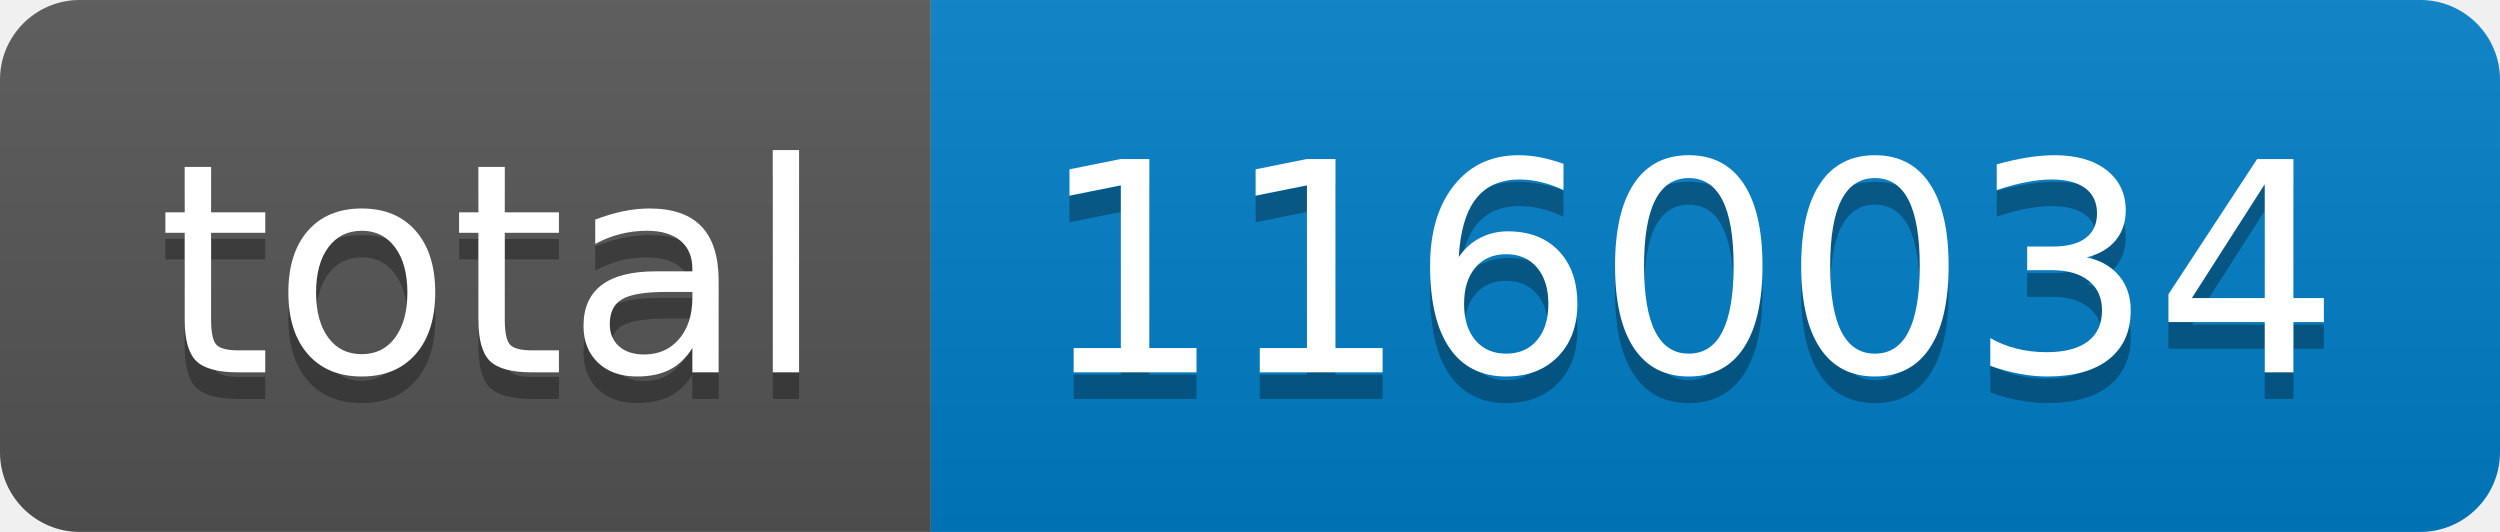
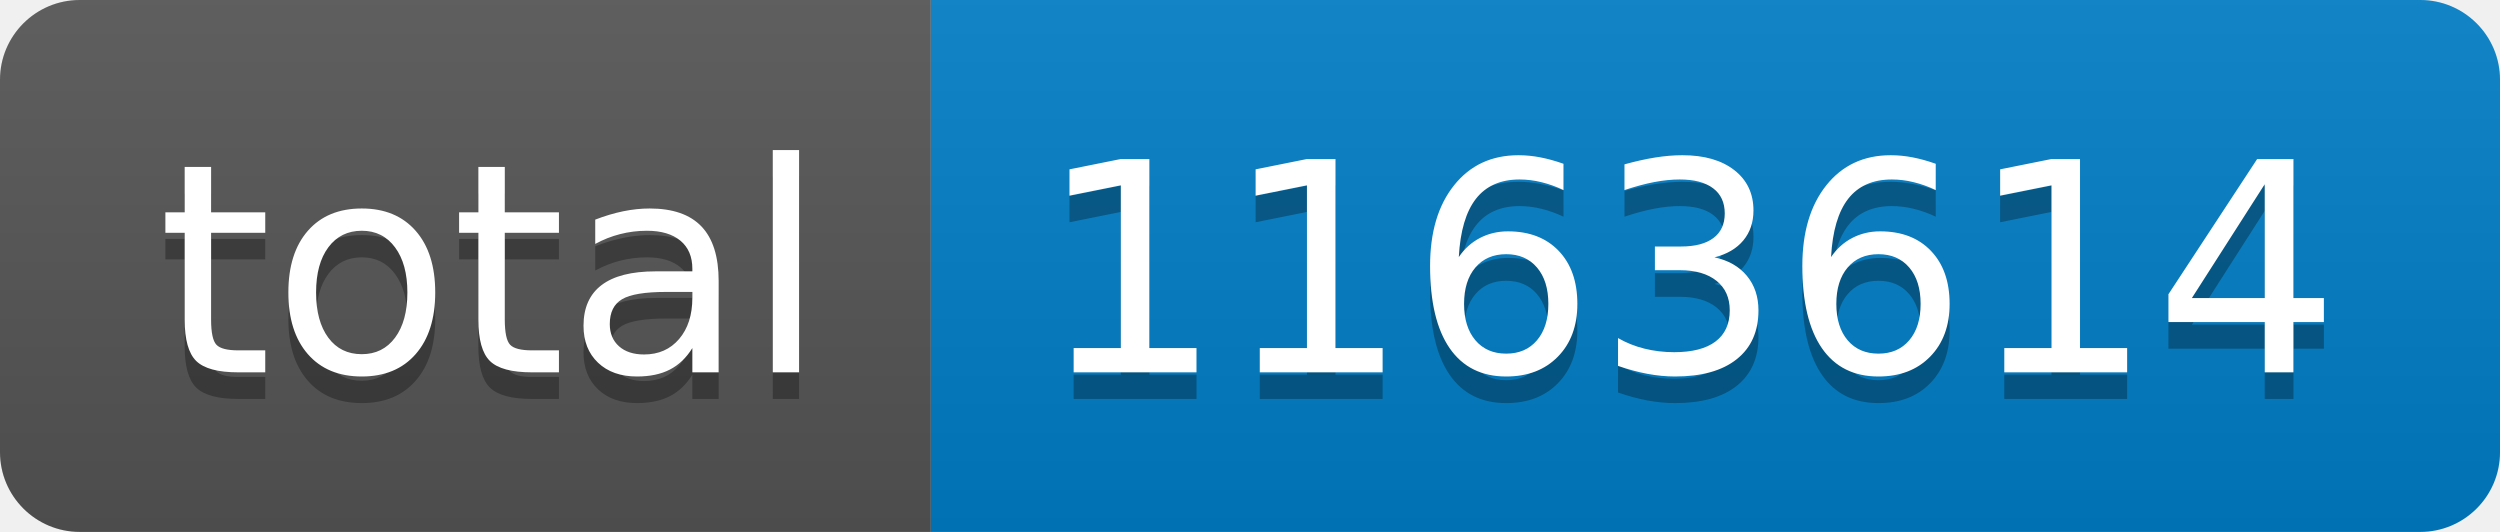
- <svg xmlns="http://www.w3.org/2000/svg" width="94" height="20" role="img" aria-label="total: 1160034">
+ <svg xmlns="http://www.w3.org/2000/svg" width="94" height="20" role="img" aria-label="total: 1163614">
  <linearGradient id="s" x2="0" y2="100%">
    <stop offset="0" stop-color="#bbb" stop-opacity=".1" />
    <stop offset="1" stop-opacity=".1" />
  </linearGradient>
  <clipPath id="r">
    <rect width="94" height="20" rx="3" fill="#fff" />
  </clipPath>
  <g clip-path="url(#r)">
    <rect width="35" height="20" fill="#555" />
    <rect x="35" width="59" height="20" fill="#007ec6" />
    <rect width="94" height="20" fill="url(#s)" />
  </g>
  <g fill="#fff" text-anchor="middle" font-family="Verdana,Geneva,DejaVu Sans,sans-serif" text-rendering="geometricPrecision" font-size="110">
    <text aria-hidden="true" x="185" y="150" fill="#010101" fill-opacity=".3" transform="scale(.1)" textLength="250">total</text>
    <text x="185" y="140" transform="scale(.1)" fill="#fff" textLength="250">total</text>
-     <text aria-hidden="true" x="635" y="150" fill="#010101" fill-opacity=".3" transform="scale(.1)" textLength="490">1160034</text>
-     <text x="635" y="140" transform="scale(.1)" fill="#fff" textLength="490">1160034</text>
+     <text aria-hidden="true" x="635" y="150" fill="#010101" fill-opacity=".3" transform="scale(.1)" textLength="490">1163614</text>
+     <text x="635" y="140" transform="scale(.1)" fill="#fff" textLength="490">1163614</text>
  </g>
</svg>
